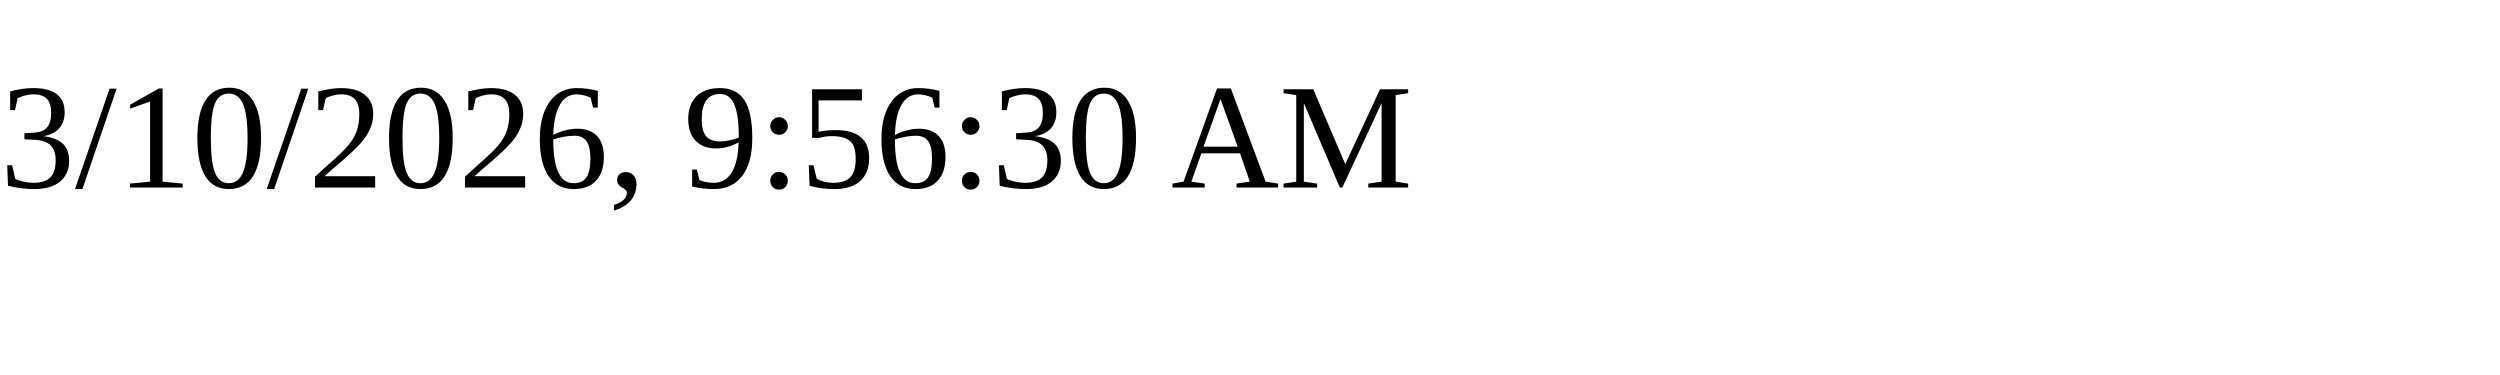
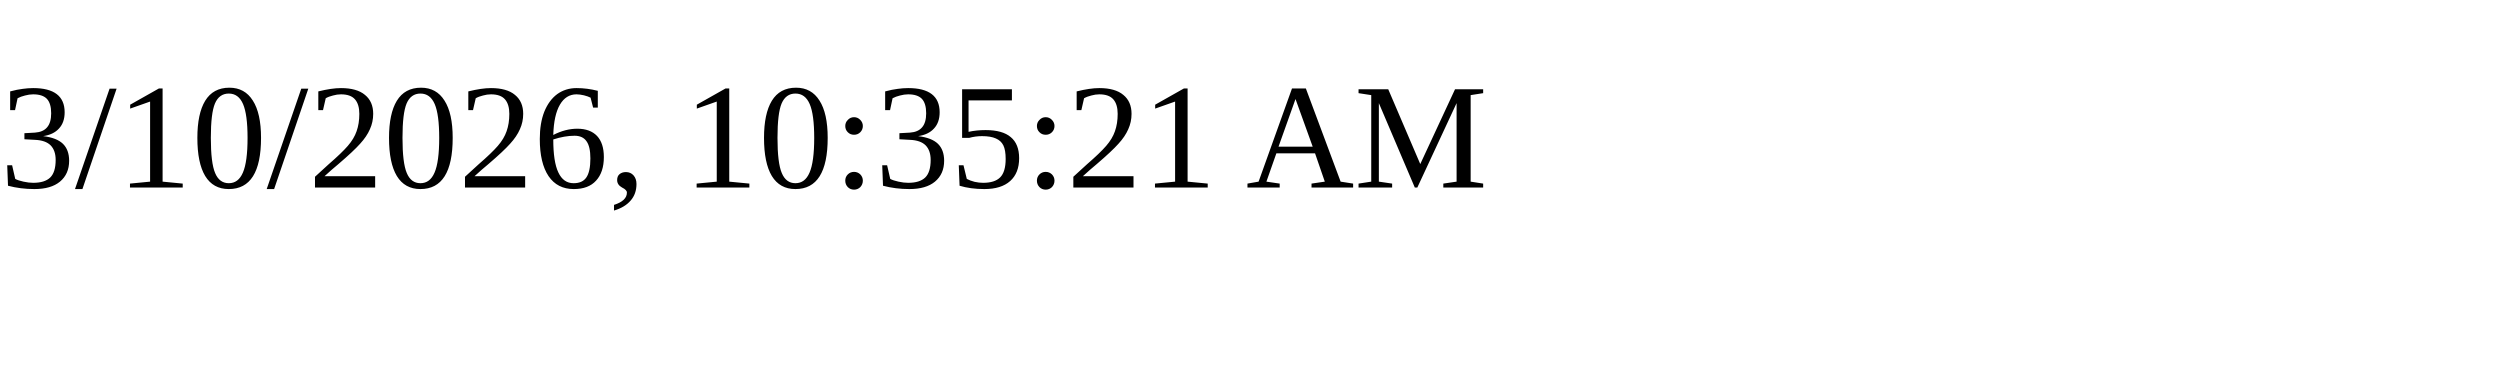
<svg xmlns="http://www.w3.org/2000/svg" height="30" width="200">
-   <text x="0" y="15">3/10/2026, 9:56:30 AM</text>
+   <text x="0" y="15">3/10/2026, 10:35:21 AM</text>
</svg>
